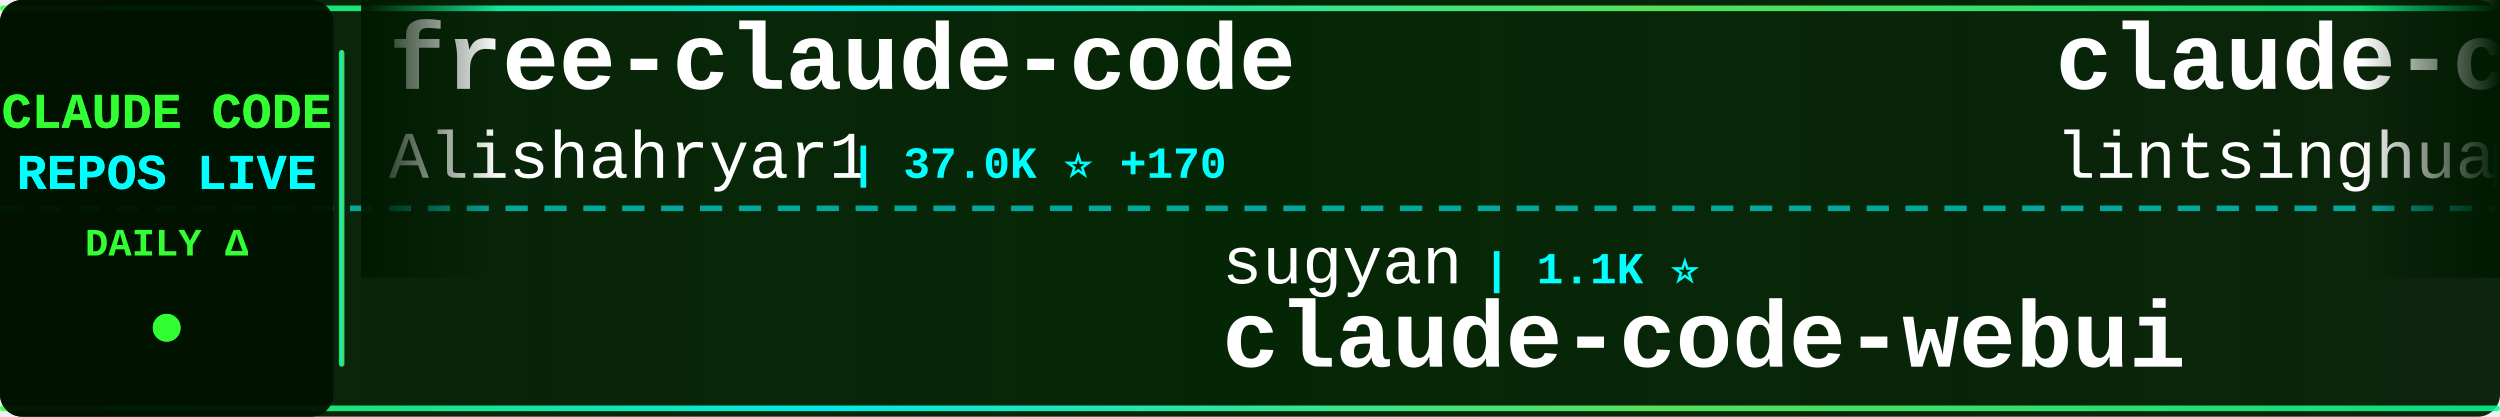
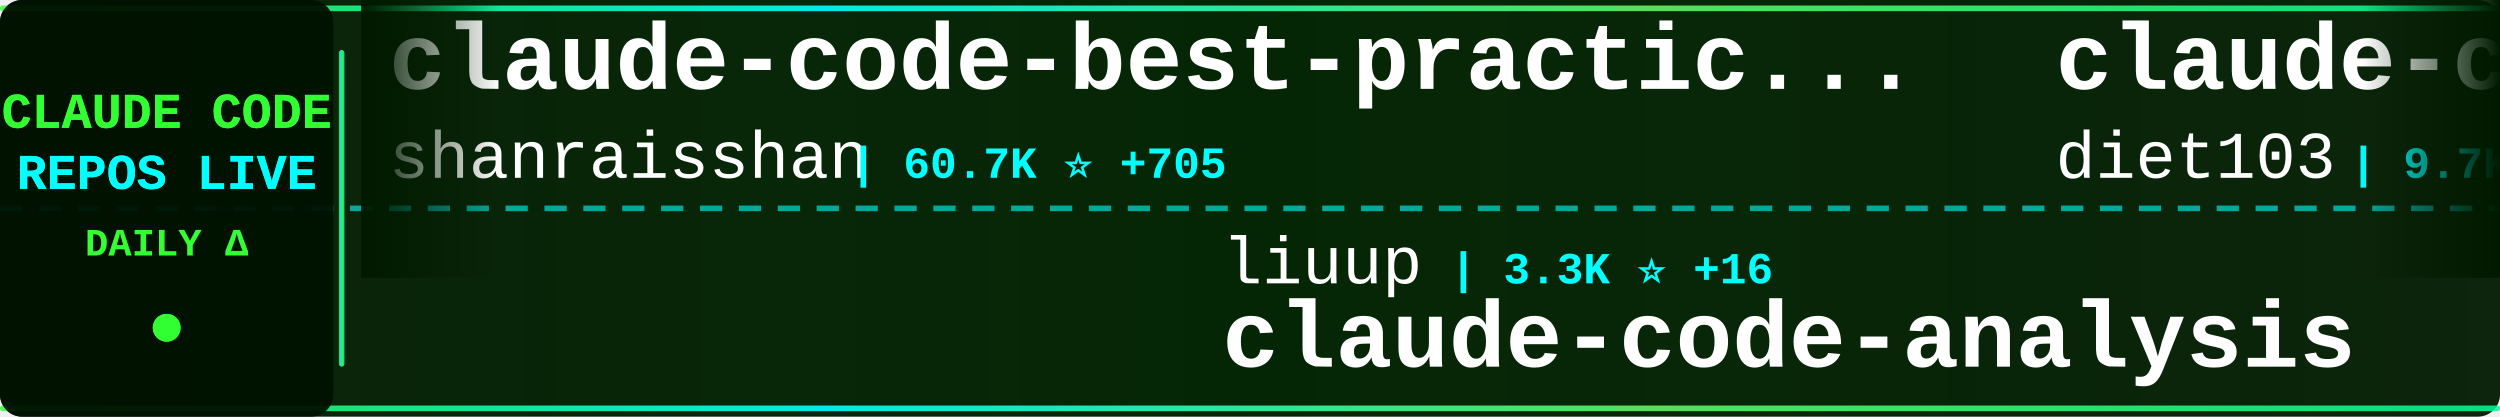
<svg xmlns="http://www.w3.org/2000/svg" width="900" height="150">
  <defs>
    <linearGradient id="tickerBg" x1="0%" y1="0%" x2="100%" y2="0%">
      <stop offset="0%" style="stop-color:#001a00;stop-opacity:0.95" />
      <stop offset="50%" style="stop-color:#002200;stop-opacity:0.98" />
      <stop offset="100%" style="stop-color:#001a00;stop-opacity:0.95" />
    </linearGradient>
    <linearGradient id="borderGrad" x1="0%" y1="0%" x2="100%" y2="0%">
      <stop offset="0%" style="stop-color:#33ff33;stop-opacity:0.85">
        <animate attributeName="stop-opacity" values="0.85;1;0.85" dur="2s" repeatCount="indefinite" />
      </stop>
      <stop offset="33%" style="stop-color:#00ffff;stop-opacity:0.9">
        <animate attributeName="stop-opacity" values="0.9;1;0.9" dur="2.2s" repeatCount="indefinite" />
      </stop>
      <stop offset="66%" style="stop-color:#66ff66;stop-opacity:0.85">
        <animate attributeName="stop-opacity" values="0.85;1;0.85" dur="1.8s" repeatCount="indefinite" />
      </stop>
      <stop offset="100%" style="stop-color:#00ff99;stop-opacity:0.85">
        <animate attributeName="stop-opacity" values="0.85;1;0.85" dur="2s" repeatCount="indefinite" />
      </stop>
    </linearGradient>
    <filter id="textGlow">
      <feGaussianBlur stdDeviation="0.1" result="coloredBlur" />
      <feMerge>
        <feMergeNode in="coloredBlur" />
        <feMergeNode in="SourceGraphic" />
      </feMerge>
    </filter>
    <filter id="metricGlow">
      <feGaussianBlur stdDeviation="0.2" result="coloredBlur" />
      <feMerge>
        <feMergeNode in="coloredBlur" />
        <feMergeNode in="SourceGraphic" />
      </feMerge>
    </filter>
    <linearGradient id="leftFade" x1="0%" y1="0%" x2="100%" y2="0%">
      <stop offset="0%" style="stop-color:#001a00;stop-opacity:1" />
      <stop offset="100%" style="stop-color:#001a00;stop-opacity:0" />
    </linearGradient>
    <linearGradient id="rightFade" x1="0%" y1="0%" x2="100%" y2="0%">
      <stop offset="0%" style="stop-color:#001a00;stop-opacity:0" />
      <stop offset="100%" style="stop-color:#001a00;stop-opacity:1" />
    </linearGradient>
  </defs>
  <rect width="900" height="150" fill="url(#tickerBg)" rx="8" />
  <rect x="0" y="2" width="900" height="2" fill="url(#borderGrad)" rx="1" />
  <rect x="0" y="146" width="900" height="2" fill="url(#borderGrad)" rx="1" />
  <line x1="0" y1="75" x2="900" y2="75" stroke="#00ffff" stroke-width="2" stroke-dasharray="8 6" opacity="0.6" />
  <rect x="0" y="0" width="120" height="150" fill="#001100" opacity="0.95" rx="8" />
  <text x="60" y="46" font-family="'Courier New', monospace" font-size="18" font-weight="bold" fill="#33ff33" text-anchor="middle" filter="url(#textGlow)">
    CLAUDE CODE
  </text>
  <text x="60" y="68" font-family="'Courier New', monospace" font-size="18" font-weight="bold" fill="#00ffff" text-anchor="middle" filter="url(#textGlow)">
    REPOS LIVE
  </text>
  <text x="60" y="92" font-family="'Courier New', monospace" font-size="14" font-weight="bold" fill="#33ff33" text-anchor="middle">
    DAILY Δ
  </text>
  <circle cx="60" cy="118" r="5" fill="#33ff33" filter="url(#metricGlow)">
    <animate attributeName="r" values="4;6;4" dur="1.5s" repeatCount="indefinite" />
    <animate attributeName="opacity" values="0.6;1;0.6" dur="1.5s" repeatCount="indefinite" />
  </circle>
  <rect x="122" y="18" width="2" height="114" fill="url(#borderGrad)" rx="1" />
  <clipPath id="tickerClip">
    <rect x="130" y="0" width="770" height="150" />
  </clipPath>
  <g clip-path="url(#tickerClip)">
    <g id="tickerItems">
      <animateTransform attributeName="transform" attributeType="XML" type="translate" from="0 0" to="-3000 0" dur="54s" repeatCount="indefinite" />
      <g transform="translate(0, 0)">
-         <text x="140" y="32" font-family="'Courier New', monospace" font-size="34" font-weight="bold" fill="#ffffff">free-claude-code</text>
-         <text x="140" y="64" font-family="'Courier New', monospace" font-size="24" font-weight="normal" fill="#ffffff" opacity="1.0">Alishahryar1</text>
-         <text x="306" y="64" font-family="'Courier New', monospace" font-size="16" font-weight="bold" fill="#00ffff"> | 37.0K ⭐ +170</text>
+         <text x="140" y="32" font-family="'Courier New', monospace" font-size="34" font-weight="bold" fill="#ffffff">claude-code-best-practic...</text>
+         <text x="140" y="64" font-family="'Courier New', monospace" font-size="24" font-weight="normal" fill="#ffffff" opacity="1.0">shanraisshan</text>
+         <text x="306" y="64" font-family="'Courier New', monospace" font-size="16" font-weight="bold" fill="#00ffff"> | 60.7K ⭐ +705</text>
      </g>
      <g transform="translate(300, 0)">
-         <text x="140" y="102" font-family="'Courier New', monospace" font-size="24" font-weight="normal" fill="#ffffff" opacity="1.0">sugyan</text>
-         <text x="234" y="102" font-family="'Courier New', monospace" font-size="16" font-weight="bold" fill="#00ffff"> | 1.1K ⭐</text>
-         <text x="140" y="132" font-family="'Courier New', monospace" font-size="34" font-weight="bold" fill="#ffffff">claude-code-webui</text>
+         <text x="140" y="102" font-family="'Courier New', monospace" font-size="24" font-weight="normal" fill="#ffffff" opacity="1.0">liuup</text>
+         <text x="222" y="102" font-family="'Courier New', monospace" font-size="16" font-weight="bold" fill="#00ffff"> | 3.3K ⭐ +16</text>
+         <text x="140" y="132" font-family="'Courier New', monospace" font-size="34" font-weight="bold" fill="#ffffff">claude-code-analysis</text>
      </g>
      <g transform="translate(600, 0)">
-         <text x="140" y="32" font-family="'Courier New', monospace" font-size="34" font-weight="bold" fill="#ffffff">claude-code-book</text>
-         <text x="140" y="64" font-family="'Courier New', monospace" font-size="24" font-weight="normal" fill="#ffffff" opacity="1.0">lintsinghua</text>
-         <text x="294" y="64" font-family="'Courier New', monospace" font-size="16" font-weight="bold" fill="#00ffff"> | 3.8K ⭐ +26</text>
+         <text x="140" y="32" font-family="'Courier New', monospace" font-size="34" font-weight="bold" fill="#ffffff">claude-code-infrastructu...</text>
+         <text x="140" y="64" font-family="'Courier New', monospace" font-size="24" font-weight="normal" fill="#ffffff" opacity="1.0">diet103</text>
+         <text x="246" y="64" font-family="'Courier New', monospace" font-size="16" font-weight="bold" fill="#00ffff"> | 9.7K ⭐ +3</text>
      </g>
      <g transform="translate(900, 0)">
-         <text x="140" y="102" font-family="'Courier New', monospace" font-size="24" font-weight="normal" fill="#ffffff" opacity="1.0">anthropics</text>
-         <text x="282" y="102" font-family="'Courier New', monospace" font-size="16" font-weight="bold" fill="#00ffff"> | 8.1K ⭐ +12</text>
-         <text x="140" y="132" font-family="'Courier New', monospace" font-size="34" font-weight="bold" fill="#ffffff">claude-code-action</text>
+         <text x="140" y="102" font-family="'Courier New', monospace" font-size="24" font-weight="normal" fill="#ffffff" opacity="1.0">lorryjovens-hub</text>
+         <text x="342" y="102" font-family="'Courier New', monospace" font-size="16" font-weight="bold" fill="#00ffff"> | 1.6K ⭐ +2</text>
+         <text x="140" y="132" font-family="'Courier New', monospace" font-size="34" font-weight="bold" fill="#ffffff">claude-code-rust</text>
      </g>
      <g transform="translate(1200, 0)">
+         <text x="140" y="32" font-family="'Courier New', monospace" font-size="34" font-weight="bold" fill="#ffffff">claude-code-security-rev...</text>
+         <text x="140" y="64" font-family="'Courier New', monospace" font-size="24" font-weight="normal" fill="#ffffff" opacity="1.0">anthropics</text>
+         <text x="282" y="64" font-family="'Courier New', monospace" font-size="16" font-weight="bold" fill="#00ffff"> | 5.4K ⭐ +11</text>
+       </g>
+       <g transform="translate(1500, 0)">
+         <text x="140" y="102" font-family="'Courier New', monospace" font-size="24" font-weight="normal" fill="#ffffff" opacity="1.0">zstmfhy</text>
+         <text x="246" y="102" font-family="'Courier New', monospace" font-size="16" font-weight="bold" fill="#00ffff"> | 190 ⭐</text>
+         <text x="140" y="132" font-family="'Courier New', monospace" font-size="34" font-weight="bold" fill="#ffffff">Claude-code</text>
+       </g>
+       <g transform="translate(1800, 0)">
+         <text x="140" y="32" font-family="'Courier New', monospace" font-size="34" font-weight="bold" fill="#ffffff">claude-code-from-scratch</text>
+         <text x="140" y="64" font-family="'Courier New', monospace" font-size="24" font-weight="normal" fill="#ffffff" opacity="1.0">Windy3f3f3f3f</text>
+         <text x="318" y="64" font-family="'Courier New', monospace" font-size="16" font-weight="bold" fill="#00ffff"> | 1.5K ⭐</text>
+       </g>
+       <g transform="translate(2100, 0)">
+         <text x="140" y="102" font-family="'Courier New', monospace" font-size="24" font-weight="normal" fill="#ffffff" opacity="1.0">VoltAgent</text>
+         <text x="270" y="102" font-family="'Courier New', monospace" font-size="16" font-weight="bold" fill="#00ffff"> | 22.4K ⭐ +53</text>
+         <text x="140" y="132" font-family="'Courier New', monospace" font-size="34" font-weight="bold" fill="#ffffff">awesome-claude-code-suba...</text>
+       </g>
+       <g transform="translate(2400, 0)">
+         <text x="140" y="32" font-family="'Courier New', monospace" font-size="34" font-weight="bold" fill="#ffffff">claude-code-cli</text>
+         <text x="140" y="64" font-family="'Courier New', monospace" font-size="24" font-weight="normal" fill="#ffffff" opacity="1.0">huangserva</text>
+         <text x="282" y="64" font-family="'Courier New', monospace" font-size="16" font-weight="bold" fill="#00ffff"> | 611 ⭐ +2</text>
+       </g>
+       <g transform="translate(2700, 0)">
+         <text x="140" y="102" font-family="'Courier New', monospace" font-size="24" font-weight="normal" fill="#ffffff" opacity="1.0">ponponon</text>
+         <text x="258" y="102" font-family="'Courier New', monospace" font-size="16" font-weight="bold" fill="#00ffff"> | 2.3K ⭐ +3</text>
+         <text x="140" y="132" font-family="'Courier New', monospace" font-size="34" font-weight="bold" fill="#ffffff">claude_code_src</text>
+       </g>
+       <g transform="translate(3000, 0)">
        <text x="140" y="32" font-family="'Courier New', monospace" font-size="34" font-weight="bold" fill="#ffffff">claude-code-best-practic...</text>
        <text x="140" y="64" font-family="'Courier New', monospace" font-size="24" font-weight="normal" fill="#ffffff" opacity="1.0">shanraisshan</text>
-         <text x="306" y="64" font-family="'Courier New', monospace" font-size="16" font-weight="bold" fill="#00ffff"> | 60.5K ⭐ +545</text>
-       </g>
-       <g transform="translate(1500, 0)">
-         <text x="140" y="102" font-family="'Courier New', monospace" font-size="24" font-weight="normal" fill="#ffffff" opacity="1.0">alejandrobalderas</text>
-         <text x="366" y="102" font-family="'Courier New', monospace" font-size="16" font-weight="bold" fill="#00ffff"> | 2.3K ⭐ +5</text>
-         <text x="140" y="132" font-family="'Courier New', monospace" font-size="34" font-weight="bold" fill="#ffffff">claude-code-from-source</text>
-       </g>
-       <g transform="translate(1800, 0)">
-         <text x="140" y="32" font-family="'Courier New', monospace" font-size="34" font-weight="bold" fill="#ffffff">claude-code-analysis</text>
-         <text x="140" y="64" font-family="'Courier New', monospace" font-size="24" font-weight="normal" fill="#ffffff" opacity="1.0">liuup</text>
-         <text x="222" y="64" font-family="'Courier New', monospace" font-size="16" font-weight="bold" fill="#00ffff"> | 3.3K ⭐ +13</text>
-       </g>
-       <g transform="translate(2100, 0)">
-         <text x="140" y="102" font-family="'Courier New', monospace" font-size="24" font-weight="normal" fill="#ffffff" opacity="1.0">davila7</text>
-         <text x="246" y="102" font-family="'Courier New', monospace" font-size="16" font-weight="bold" fill="#00ffff"> | 28.3K ⭐ +20</text>
-         <text x="140" y="132" font-family="'Courier New', monospace" font-size="34" font-weight="bold" fill="#ffffff">claude-code-templates</text>
-       </g>
-       <g transform="translate(2400, 0)">
-         <text x="140" y="32" font-family="'Courier New', monospace" font-size="34" font-weight="bold" fill="#ffffff">claude-code-sourcemap</text>
-         <text x="140" y="64" font-family="'Courier New', monospace" font-size="24" font-weight="normal" fill="#ffffff" opacity="1.0">ChinaSiro</text>
-         <text x="270" y="64" font-family="'Courier New', monospace" font-size="16" font-weight="bold" fill="#00ffff"> | 9.5K ⭐ +12</text>
-       </g>
-       <g transform="translate(2700, 0)">
-         <text x="140" y="102" font-family="'Courier New', monospace" font-size="24" font-weight="normal" fill="#ffffff" opacity="1.0">luyao618</text>
-         <text x="258" y="102" font-family="'Courier New', monospace" font-size="16" font-weight="bold" fill="#00ffff"> | 1.6K ⭐ +3</text>
-         <text x="140" y="132" font-family="'Courier New', monospace" font-size="34" font-weight="bold" fill="#ffffff">Claude-Code-Source-Study</text>
-       </g>
-       <g transform="translate(3000, 0)">
-         <text x="140" y="32" font-family="'Courier New', monospace" font-size="34" font-weight="bold" fill="#ffffff">free-claude-code</text>
-         <text x="140" y="64" font-family="'Courier New', monospace" font-size="24" font-weight="normal" fill="#ffffff" opacity="1.0">Alishahryar1</text>
-         <text x="306" y="64" font-family="'Courier New', monospace" font-size="16" font-weight="bold" fill="#00ffff"> | 37.0K ⭐ +170</text>
+         <text x="306" y="64" font-family="'Courier New', monospace" font-size="16" font-weight="bold" fill="#00ffff"> | 60.7K ⭐ +705</text>
      </g>
      <g transform="translate(3300, 0)">
-         <text x="140" y="102" font-family="'Courier New', monospace" font-size="24" font-weight="normal" fill="#ffffff" opacity="1.0">sugyan</text>
-         <text x="234" y="102" font-family="'Courier New', monospace" font-size="16" font-weight="bold" fill="#00ffff"> | 1.1K ⭐</text>
-         <text x="140" y="132" font-family="'Courier New', monospace" font-size="34" font-weight="bold" fill="#ffffff">claude-code-webui</text>
+         <text x="140" y="102" font-family="'Courier New', monospace" font-size="24" font-weight="normal" fill="#ffffff" opacity="1.0">liuup</text>
+         <text x="222" y="102" font-family="'Courier New', monospace" font-size="16" font-weight="bold" fill="#00ffff"> | 3.3K ⭐ +16</text>
+         <text x="140" y="132" font-family="'Courier New', monospace" font-size="34" font-weight="bold" fill="#ffffff">claude-code-analysis</text>
      </g>
      <g transform="translate(3600, 0)">
-         <text x="140" y="32" font-family="'Courier New', monospace" font-size="34" font-weight="bold" fill="#ffffff">claude-code-book</text>
-         <text x="140" y="64" font-family="'Courier New', monospace" font-size="24" font-weight="normal" fill="#ffffff" opacity="1.0">lintsinghua</text>
-         <text x="294" y="64" font-family="'Courier New', monospace" font-size="16" font-weight="bold" fill="#00ffff"> | 3.8K ⭐ +26</text>
+         <text x="140" y="32" font-family="'Courier New', monospace" font-size="34" font-weight="bold" fill="#ffffff">claude-code-infrastructu...</text>
+         <text x="140" y="64" font-family="'Courier New', monospace" font-size="24" font-weight="normal" fill="#ffffff" opacity="1.0">diet103</text>
+         <text x="246" y="64" font-family="'Courier New', monospace" font-size="16" font-weight="bold" fill="#00ffff"> | 9.7K ⭐ +3</text>
      </g>
      <g transform="translate(3900, 0)">
-         <text x="140" y="102" font-family="'Courier New', monospace" font-size="24" font-weight="normal" fill="#ffffff" opacity="1.0">anthropics</text>
-         <text x="282" y="102" font-family="'Courier New', monospace" font-size="16" font-weight="bold" fill="#00ffff"> | 8.1K ⭐ +12</text>
-         <text x="140" y="132" font-family="'Courier New', monospace" font-size="34" font-weight="bold" fill="#ffffff">claude-code-action</text>
+         <text x="140" y="102" font-family="'Courier New', monospace" font-size="24" font-weight="normal" fill="#ffffff" opacity="1.0">lorryjovens-hub</text>
+         <text x="342" y="102" font-family="'Courier New', monospace" font-size="16" font-weight="bold" fill="#00ffff"> | 1.6K ⭐ +2</text>
+         <text x="140" y="132" font-family="'Courier New', monospace" font-size="34" font-weight="bold" fill="#ffffff">claude-code-rust</text>
      </g>
    </g>
  </g>
  <rect x="130" y="0" width="50" height="100" fill="url(#leftFade)" />
  <rect x="850" y="0" width="50" height="100" fill="url(#rightFade)" />
</svg>
